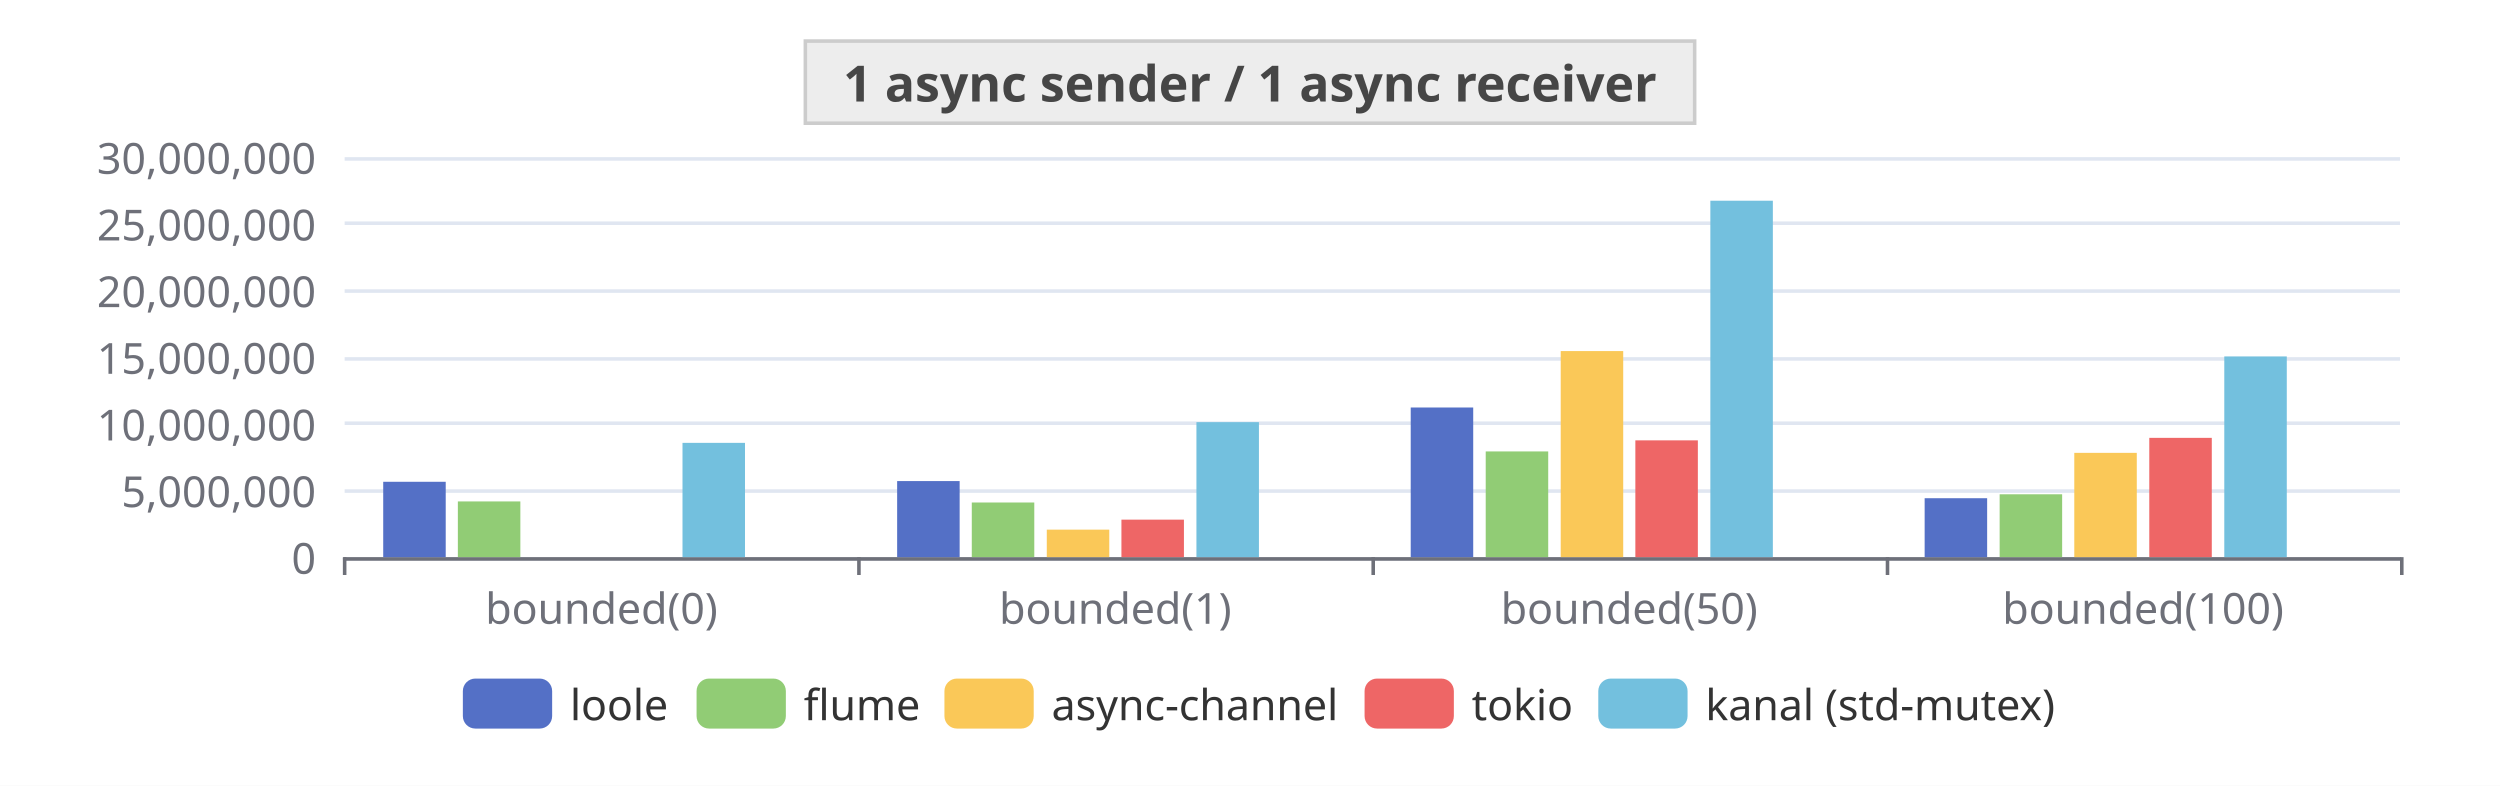
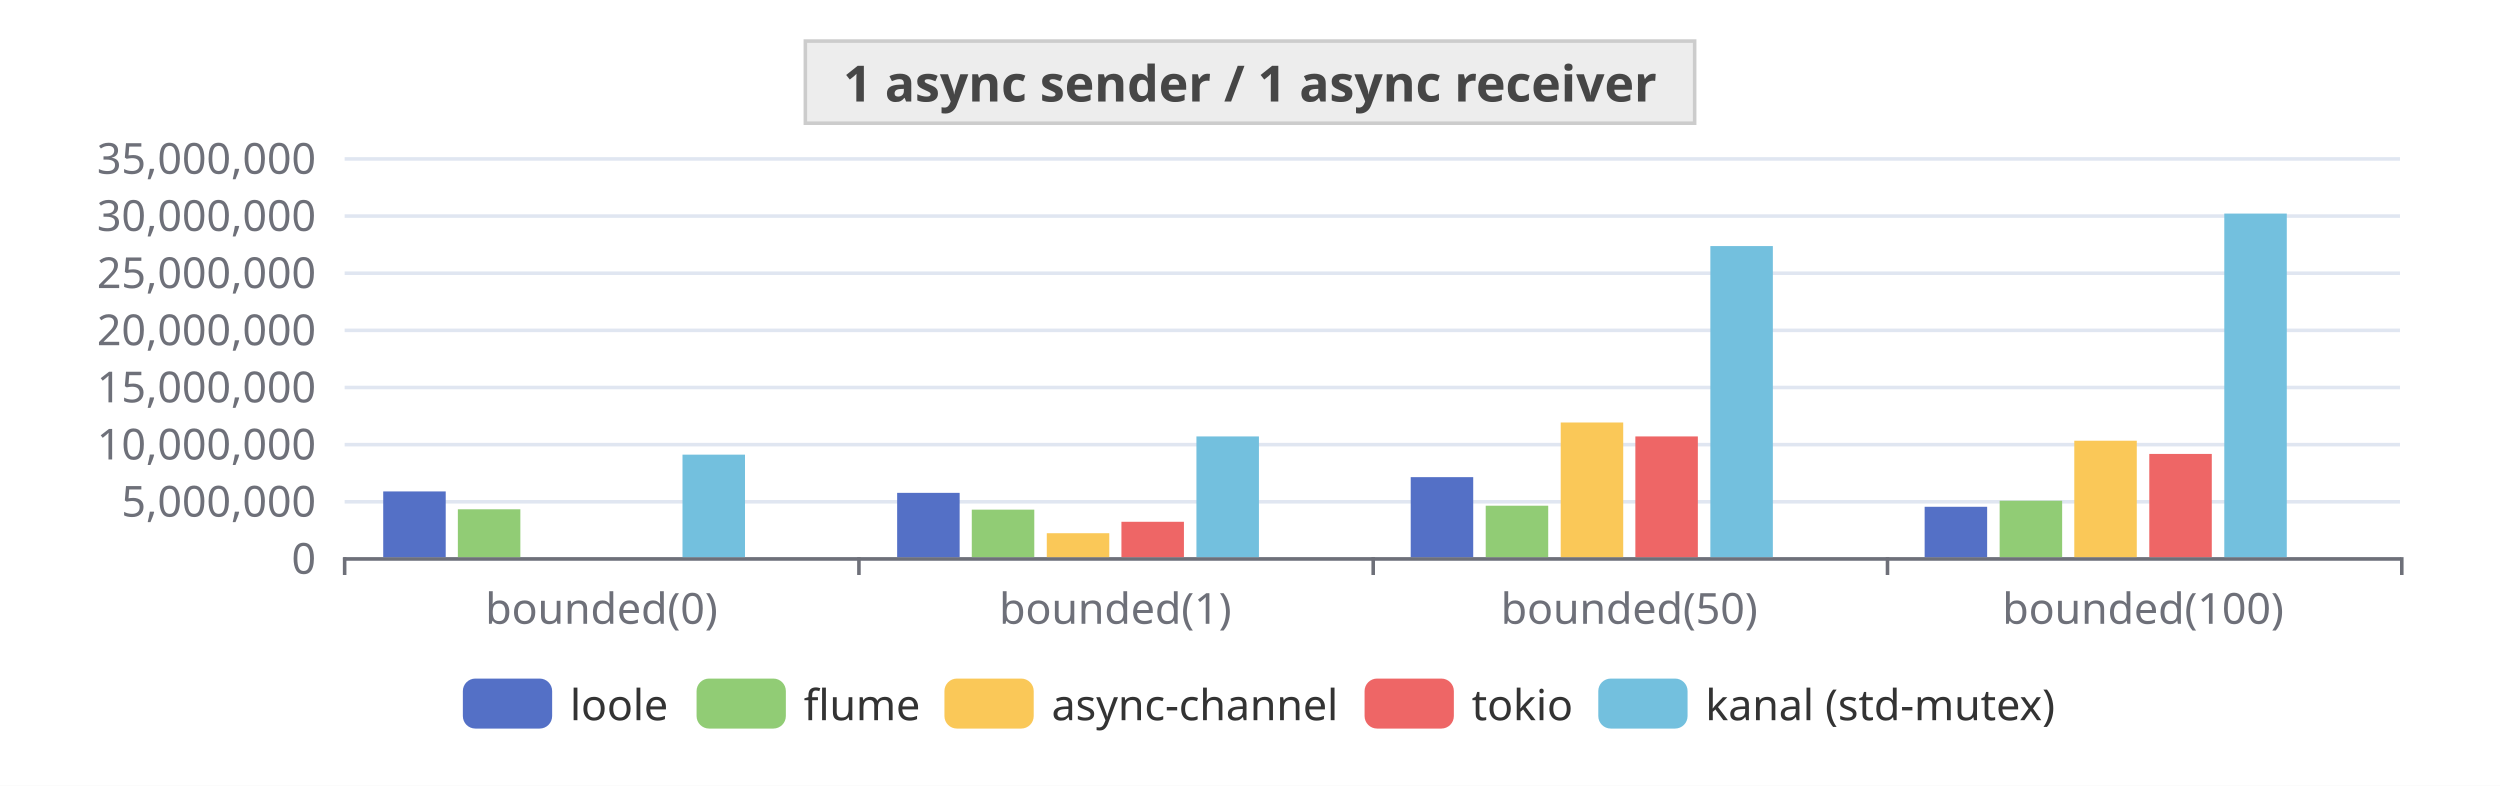
<svg xmlns="http://www.w3.org/2000/svg" width="700" height="220" version="1.1" baseProfile="full" viewBox="0 0 700 220">
  <rect width="700" height="220" x="0" y="0" id="0" fill="white" />
  <path d="M96.5 156.5L672 156.5" fill="none" stroke="#E0E6F1" />
-   <path d="M96.5 137.5L672 137.5" fill="none" stroke="#E0E6F1" />
-   <path d="M96.5 118.5L672 118.5" fill="none" stroke="#E0E6F1" />
-   <path d="M96.5 100.5L672 100.5" fill="none" stroke="#E0E6F1" />
-   <path d="M96.5 81.5L672 81.5" fill="none" stroke="#E0E6F1" />
-   <path d="M96.5 62.5L672 62.5" fill="none" stroke="#E0E6F1" />
+   <path d="M96.5 140.5L672 140.5" fill="none" stroke="#E0E6F1" />
+   <path d="M96.5 124.5L672 124.5" fill="none" stroke="#E0E6F1" />
+   <path d="M96.5 108.5L672 108.5" fill="none" stroke="#E0E6F1" />
+   <path d="M96.5 92.5L672 92.5" fill="none" stroke="#E0E6F1" />
+   <path d="M96.5 76.5L672 76.5" fill="none" stroke="#E0E6F1" />
+   <path d="M96.5 60.5L672 60.5" fill="none" stroke="#E0E6F1" />
  <path d="M96.5 44.5L672 44.5" fill="none" stroke="#E0E6F1" />
  <path d="M96.5 156.5L672 156.5" fill="none" stroke="#6E7079" stroke-linecap="round" />
  <path d="M96.5 156L96.5 161" fill="none" stroke="#6E7079" />
  <path d="M240.5 156L240.5 161" fill="none" stroke="#6E7079" />
  <path d="M384.5 156L384.5 161" fill="none" stroke="#6E7079" />
  <path d="M528.5 156L528.5 161" fill="none" stroke="#6E7079" />
  <path d="M672.5 156L672.5 161" fill="none" stroke="#6E7079" />
  <text dominant-baseline="central" text-anchor="end" style="font-size:12px;font-family:sans-serif;" transform="translate(88.48 156)" fill="#6E7079">0</text>
-   <text dominant-baseline="central" text-anchor="end" style="font-size:12px;font-family:sans-serif;" transform="translate(88.48 137.3333)" fill="#6E7079">5,000,000</text>
-   <text dominant-baseline="central" text-anchor="end" style="font-size:12px;font-family:sans-serif;" transform="translate(88.48 118.6667)" fill="#6E7079">10,000,000</text>
-   <text dominant-baseline="central" text-anchor="end" style="font-size:12px;font-family:sans-serif;" transform="translate(88.48 100)" fill="#6E7079">15,000,000</text>
-   <text dominant-baseline="central" text-anchor="end" style="font-size:12px;font-family:sans-serif;" transform="translate(88.48 81.3333)" fill="#6E7079">20,000,000</text>
-   <text dominant-baseline="central" text-anchor="end" style="font-size:12px;font-family:sans-serif;" transform="translate(88.48 62.6667)" fill="#6E7079">25,000,000</text>
-   <text dominant-baseline="central" text-anchor="end" style="font-size:12px;font-family:sans-serif;" transform="translate(88.48 44)" fill="#6E7079">30,000,000</text>
+   <text dominant-baseline="central" text-anchor="end" style="font-size:12px;font-family:sans-serif;" transform="translate(88.48 140)" fill="#6E7079">5,000,000</text>
+   <text dominant-baseline="central" text-anchor="end" style="font-size:12px;font-family:sans-serif;" transform="translate(88.48 124)" fill="#6E7079">10,000,000</text>
+   <text dominant-baseline="central" text-anchor="end" style="font-size:12px;font-family:sans-serif;" transform="translate(88.48 108)" fill="#6E7079">15,000,000</text>
+   <text dominant-baseline="central" text-anchor="end" style="font-size:12px;font-family:sans-serif;" transform="translate(88.48 92)" fill="#6E7079">20,000,000</text>
+   <text dominant-baseline="central" text-anchor="end" style="font-size:12px;font-family:sans-serif;" transform="translate(88.48 76)" fill="#6E7079">25,000,000</text>
+   <text dominant-baseline="central" text-anchor="end" style="font-size:12px;font-family:sans-serif;" transform="translate(88.48 60)" fill="#6E7079">30,000,000</text>
+   <text dominant-baseline="central" text-anchor="end" style="font-size:12px;font-family:sans-serif;" transform="translate(88.48 44)" fill="#6E7079">35,000,000</text>
  <text dominant-baseline="central" text-anchor="middle" style="font-size:12px;font-family:sans-serif;" y="6" transform="translate(168.42 164)" fill="#6E7079">bounded(0)</text>
  <text dominant-baseline="central" text-anchor="middle" style="font-size:12px;font-family:sans-serif;" y="6" transform="translate(312.3 164)" fill="#6E7079">bounded(1)</text>
  <text dominant-baseline="central" text-anchor="middle" style="font-size:12px;font-family:sans-serif;" y="6" transform="translate(456.18 164)" fill="#6E7079">bounded(50)</text>
  <text dominant-baseline="central" text-anchor="middle" style="font-size:12px;font-family:sans-serif;" y="6" transform="translate(600.06 164)" fill="#6E7079">bounded(100)</text>
-   <path d="M107.3 156l17.5 0l0 -21.1l-17.5 0Z" fill="#5470c6" />
-   <path d="M251.2 156l17.5 0l0 -21.3l-17.5 0Z" fill="#5470c6" />
-   <path d="M395 156l17.5 0l0 -41.9l-17.5 0Z" fill="#5470c6" />
-   <path d="M538.9 156l17.5 0l0 -16.5l-17.5 0Z" fill="#5470c6" />
-   <path d="M128.2 156l17.5 0l0 -15.6l-17.5 0Z" fill="#91cc75" />
-   <path d="M272.1 156l17.5 0l0 -15.3l-17.5 0Z" fill="#91cc75" />
-   <path d="M416 156l17.5 0l0 -29.6l-17.5 0Z" fill="#91cc75" />
-   <path d="M559.9 156l17.5 0l0 -17.6l-17.5 0Z" fill="#91cc75" />
+   <path d="M107.3 156l17.5 0l0 -18.4l-17.5 0Z" fill="#5470c6" />
+   <path d="M251.2 156l17.5 0l0 -18l-17.5 0Z" fill="#5470c6" />
+   <path d="M395 156l17.5 0l0 -22.4l-17.5 0Z" fill="#5470c6" />
+   <path d="M538.9 156l17.5 0l0 -14.1l-17.5 0Z" fill="#5470c6" />
+   <path d="M128.2 156l17.5 0l0 -13.4l-17.5 0Z" fill="#91cc75" />
+   <path d="M272.1 156l17.5 0l0 -13.3l-17.5 0Z" fill="#91cc75" />
+   <path d="M416 156l17.5 0l0 -14.4l-17.5 0Z" fill="#91cc75" />
+   <path d="M559.9 156l17.5 0l0 -15.8l-17.5 0Z" fill="#91cc75" />
  <path d="M149.2 156l17.5 0l0 0l-17.5 0Z" fill="#fac858" />
-   <path d="M293.1 156l17.5 0l0 -7.7l-17.5 0Z" fill="#fac858" />
-   <path d="M437 156l17.5 0l0 -57.7l-17.5 0Z" fill="#fac858" />
-   <path d="M580.8 156l17.5 0l0 -29.2l-17.5 0Z" fill="#fac858" />
+   <path d="M293.1 156l17.5 0l0 -6.7l-17.5 0Z" fill="#fac858" />
+   <path d="M437 156l17.5 0l0 -37.7l-17.5 0Z" fill="#fac858" />
+   <path d="M580.8 156l17.5 0l0 -32.6l-17.5 0Z" fill="#fac858" />
  <path d="M170.2 156l17.5 0l0 0l-17.5 0Z" fill="#ee6666" />
-   <path d="M314 156l17.5 0l0 -10.5l-17.5 0Z" fill="#ee6666" />
-   <path d="M457.9 156l17.5 0l0 -32.7l-17.5 0Z" fill="#ee6666" />
-   <path d="M601.8 156l17.5 0l0 -33.4l-17.5 0Z" fill="#ee6666" />
-   <path d="M191.1 156l17.5 0l0 -32l-17.5 0Z" fill="#73c0de" />
-   <path d="M335 156l17.5 0l0 -37.8l-17.5 0Z" fill="#73c0de" />
-   <path d="M478.9 156l17.5 0l0 -99.8l-17.5 0Z" fill="#73c0de" />
-   <path d="M622.8 156l17.5 0l0 -56.2l-17.5 0Z" fill="#73c0de" />
+   <path d="M314 156l17.5 0l0 -9.9l-17.5 0Z" fill="#ee6666" />
+   <path d="M457.9 156l17.5 0l0 -33.8l-17.5 0Z" fill="#ee6666" />
+   <path d="M601.8 156l17.5 0l0 -28.9l-17.5 0Z" fill="#ee6666" />
+   <path d="M191.1 156l17.5 0l0 -28.7l-17.5 0Z" fill="#73c0de" />
+   <path d="M335 156l17.5 0l0 -33.8l-17.5 0Z" fill="#73c0de" />
+   <path d="M478.9 156l17.5 0l0 -87.1l-17.5 0Z" fill="#73c0de" />
+   <path d="M622.8 156l17.5 0l0 -96.2l-17.5 0Z" fill="#73c0de" />
  <path d="M212.1 156l17.5 0l0 0l-17.5 0Z" fill="#3ba272" />
  <path d="M356 156l17.5 0l0 0l-17.5 0Z" fill="#3ba272" />
  <path d="M499.9 156l17.5 0l0 0l-17.5 0Z" fill="#3ba272" />
  <path d="M643.7 156l17.5 0l0 0l-17.5 0Z" fill="#3ba272" />
  <path d="M-5 -5l450.8 0l0 24l-450.8 0Z" transform="translate(129.6 190)" fill="rgb(0,0,0)" fill-opacity="0" stroke="#ccc" stroke-width="0" />
  <path d="M3.5 0L21.5 0A3.5 3.5 0 0 1 25 3.5L25 10.5A3.5 3.5 0 0 1 21.5 14L3.5 14A3.5 3.5 0 0 1 0 10.5L0 3.5A3.5 3.5 0 0 1 3.5 0" transform="translate(129.6 190)" fill="#5470c6" />
  <text dominant-baseline="central" text-anchor="start" style="font-size:12px;font-family:sans-serif;" x="30" y="7" transform="translate(129.6 190)" fill="#333">loole</text>
  <path d="M3.5 0L21.5 0A3.5 3.5 0 0 1 25 3.5L25 10.5A3.5 3.5 0 0 1 21.5 14L3.5 14A3.5 3.5 0 0 1 0 10.5L0 3.5A3.5 3.5 0 0 1 3.5 0" transform="translate(195.04 190)" fill="#91cc75" />
  <text dominant-baseline="central" text-anchor="start" style="font-size:12px;font-family:sans-serif;" x="30" y="7" transform="translate(195.04 190)" fill="#333">flume</text>
  <path d="M3.5 0L21.5 0A3.5 3.5 0 0 1 25 3.5L25 10.5A3.5 3.5 0 0 1 21.5 14L3.5 14A3.5 3.5 0 0 1 0 10.5L0 3.5A3.5 3.5 0 0 1 3.5 0" transform="translate(264.44 190)" fill="#fac858" />
  <text dominant-baseline="central" text-anchor="start" style="font-size:12px;font-family:sans-serif;" x="30" y="7" transform="translate(264.44 190)" fill="#333">async-channel</text>
  <path d="M3.5 0L21.5 0A3.5 3.5 0 0 1 25 3.5L25 10.5A3.5 3.5 0 0 1 21.5 14L3.5 14A3.5 3.5 0 0 1 0 10.5L0 3.5A3.5 3.5 0 0 1 3.5 0" transform="translate(382.08 190)" fill="#ee6666" />
  <text dominant-baseline="central" text-anchor="start" style="font-size:12px;font-family:sans-serif;" x="30" y="7" transform="translate(382.08 190)" fill="#333">tokio</text>
  <path d="M3.5 0L21.5 0A3.5 3.5 0 0 1 25 3.5L25 10.5A3.5 3.5 0 0 1 21.5 14L3.5 14A3.5 3.5 0 0 1 0 10.5L0 3.5A3.5 3.5 0 0 1 3.5 0" transform="translate(447.52 190)" fill="#73c0de" />
  <text dominant-baseline="central" text-anchor="start" style="font-size:12px;font-family:sans-serif;" xml:space="preserve" x="30" y="7" transform="translate(447.52 190)" fill="#333">kanal (std-mutex)</text>
  <path d="M-124.5 -4.5l249 0l0 23l-249 0Z" transform="translate(350 16)" fill="#ddd8" stroke="#ccc" />
  <text dominant-baseline="central" text-anchor="middle" style="font-size:14px;font-family:sans-serif;font-weight:bold;" xml:space="preserve" y="7" transform="translate(350 16)" fill="#464646">1 async sender / 1 async receiver</text>
</svg>
